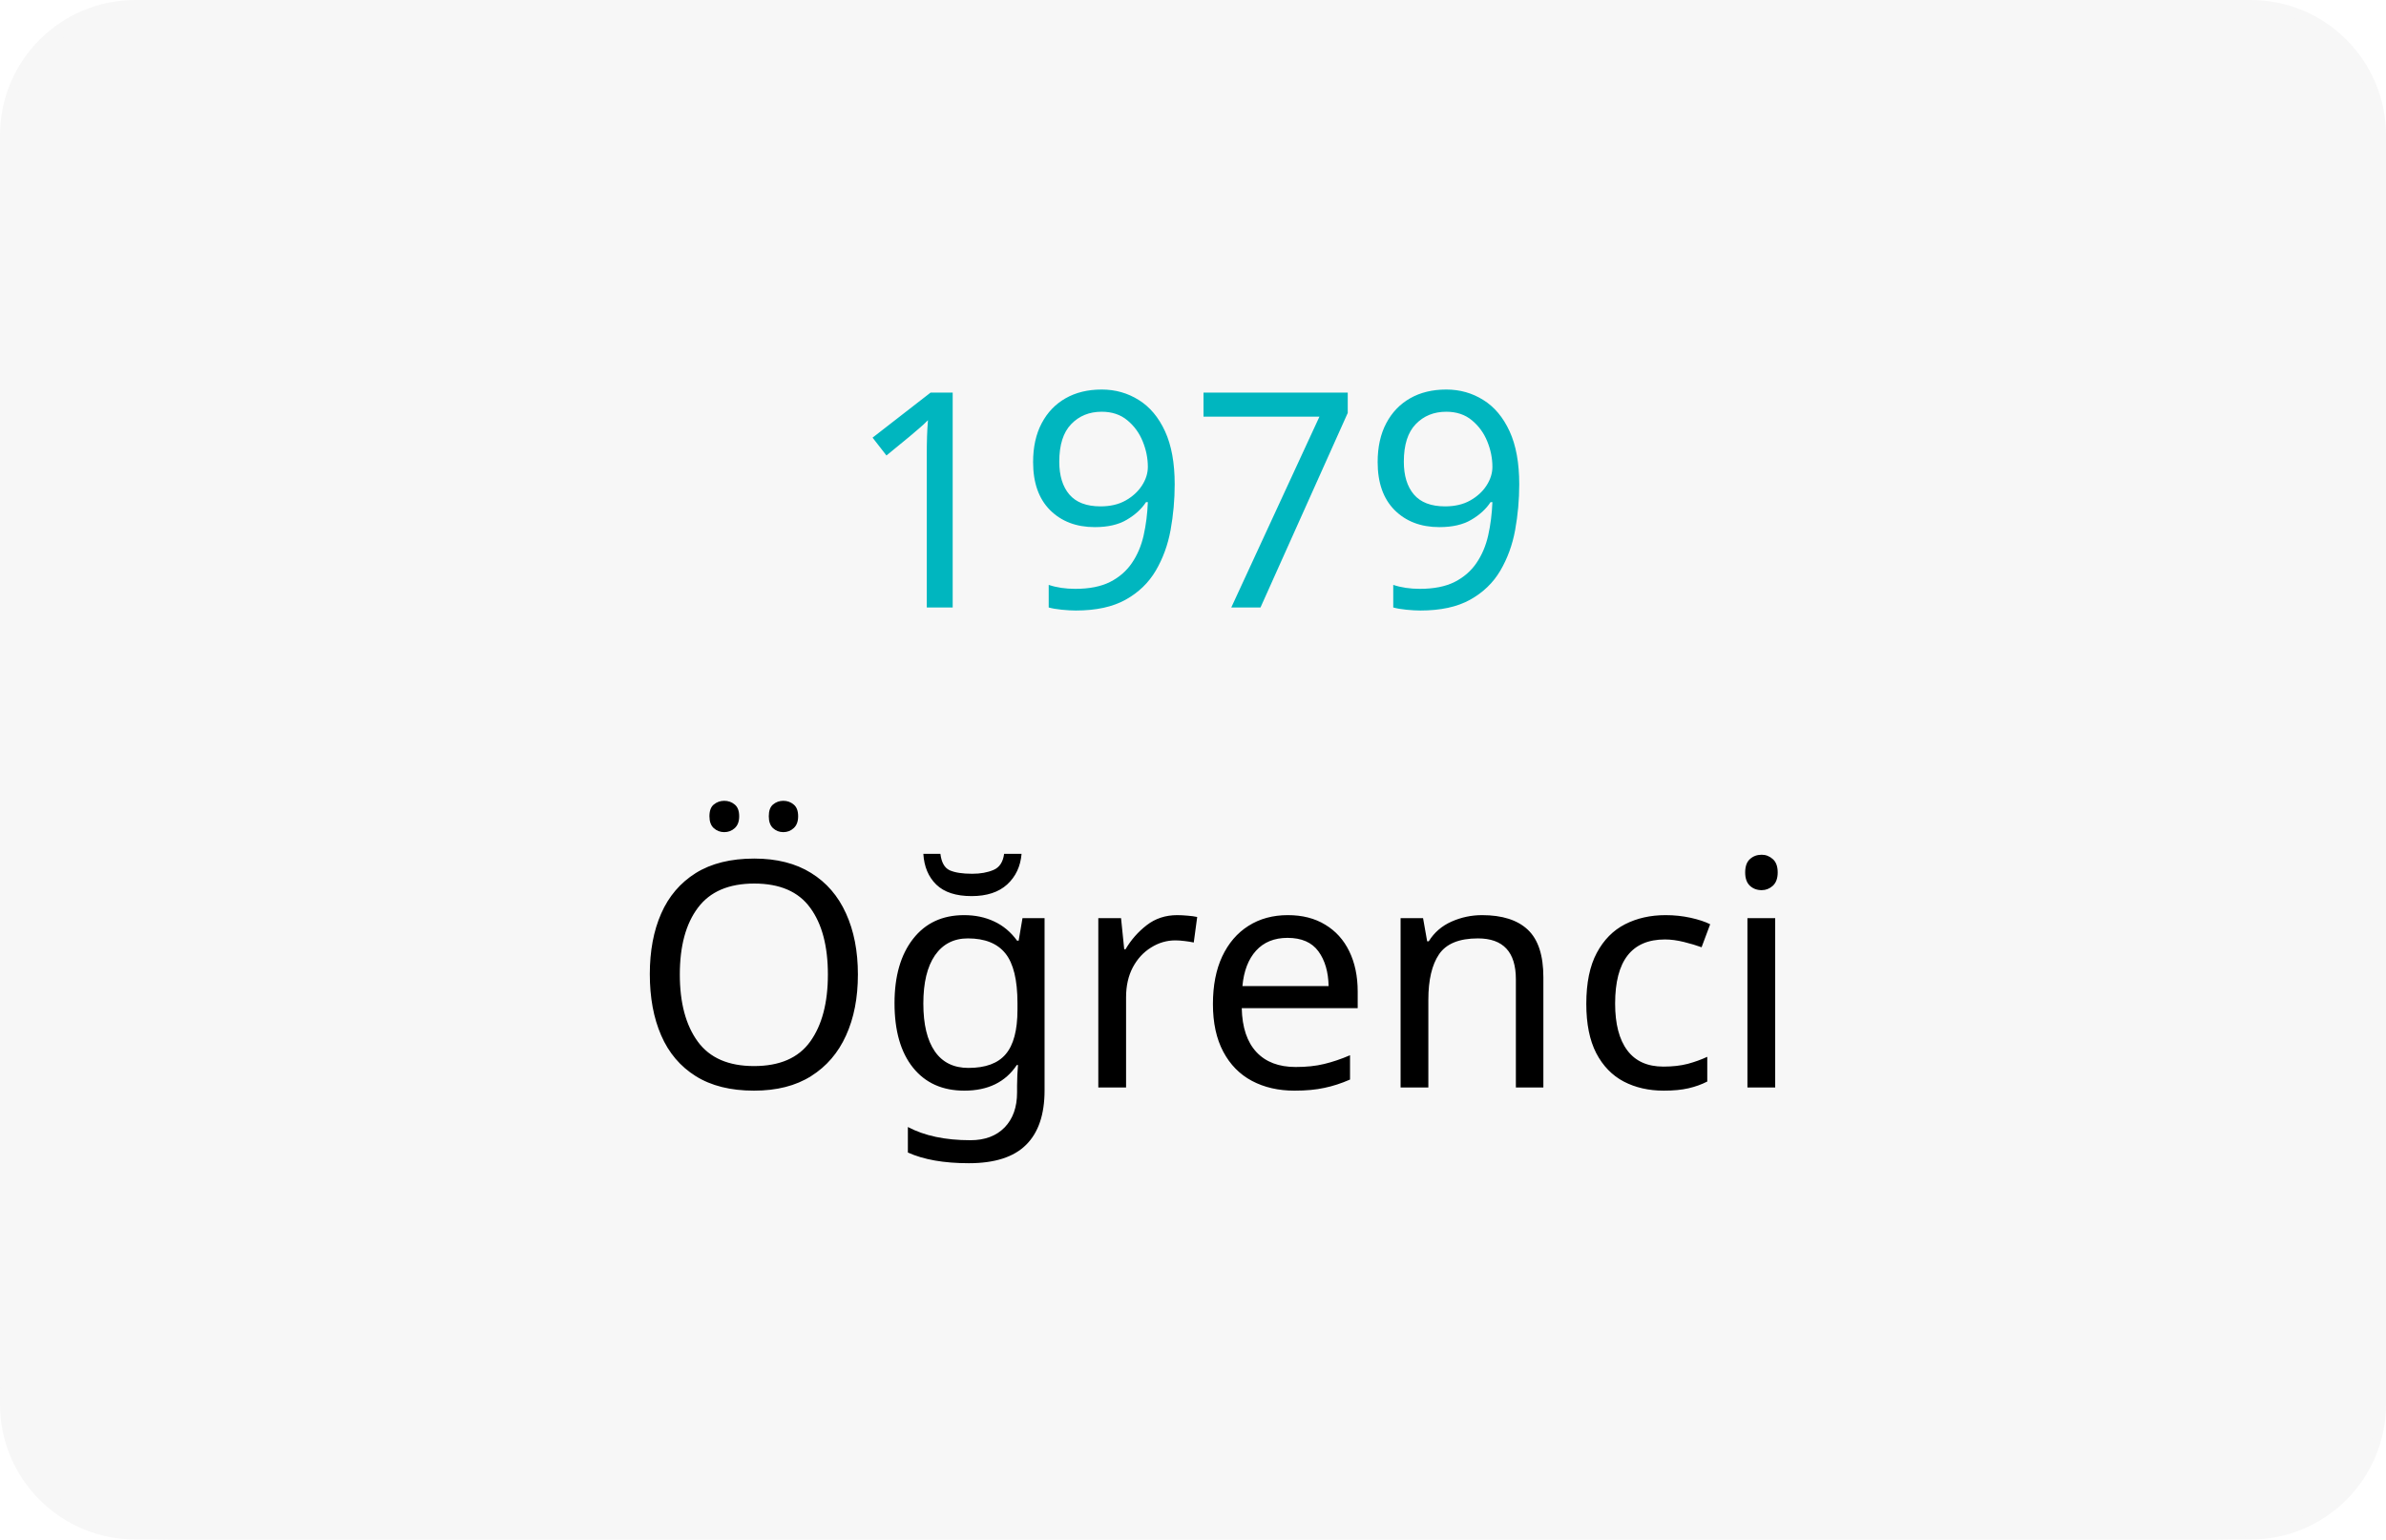
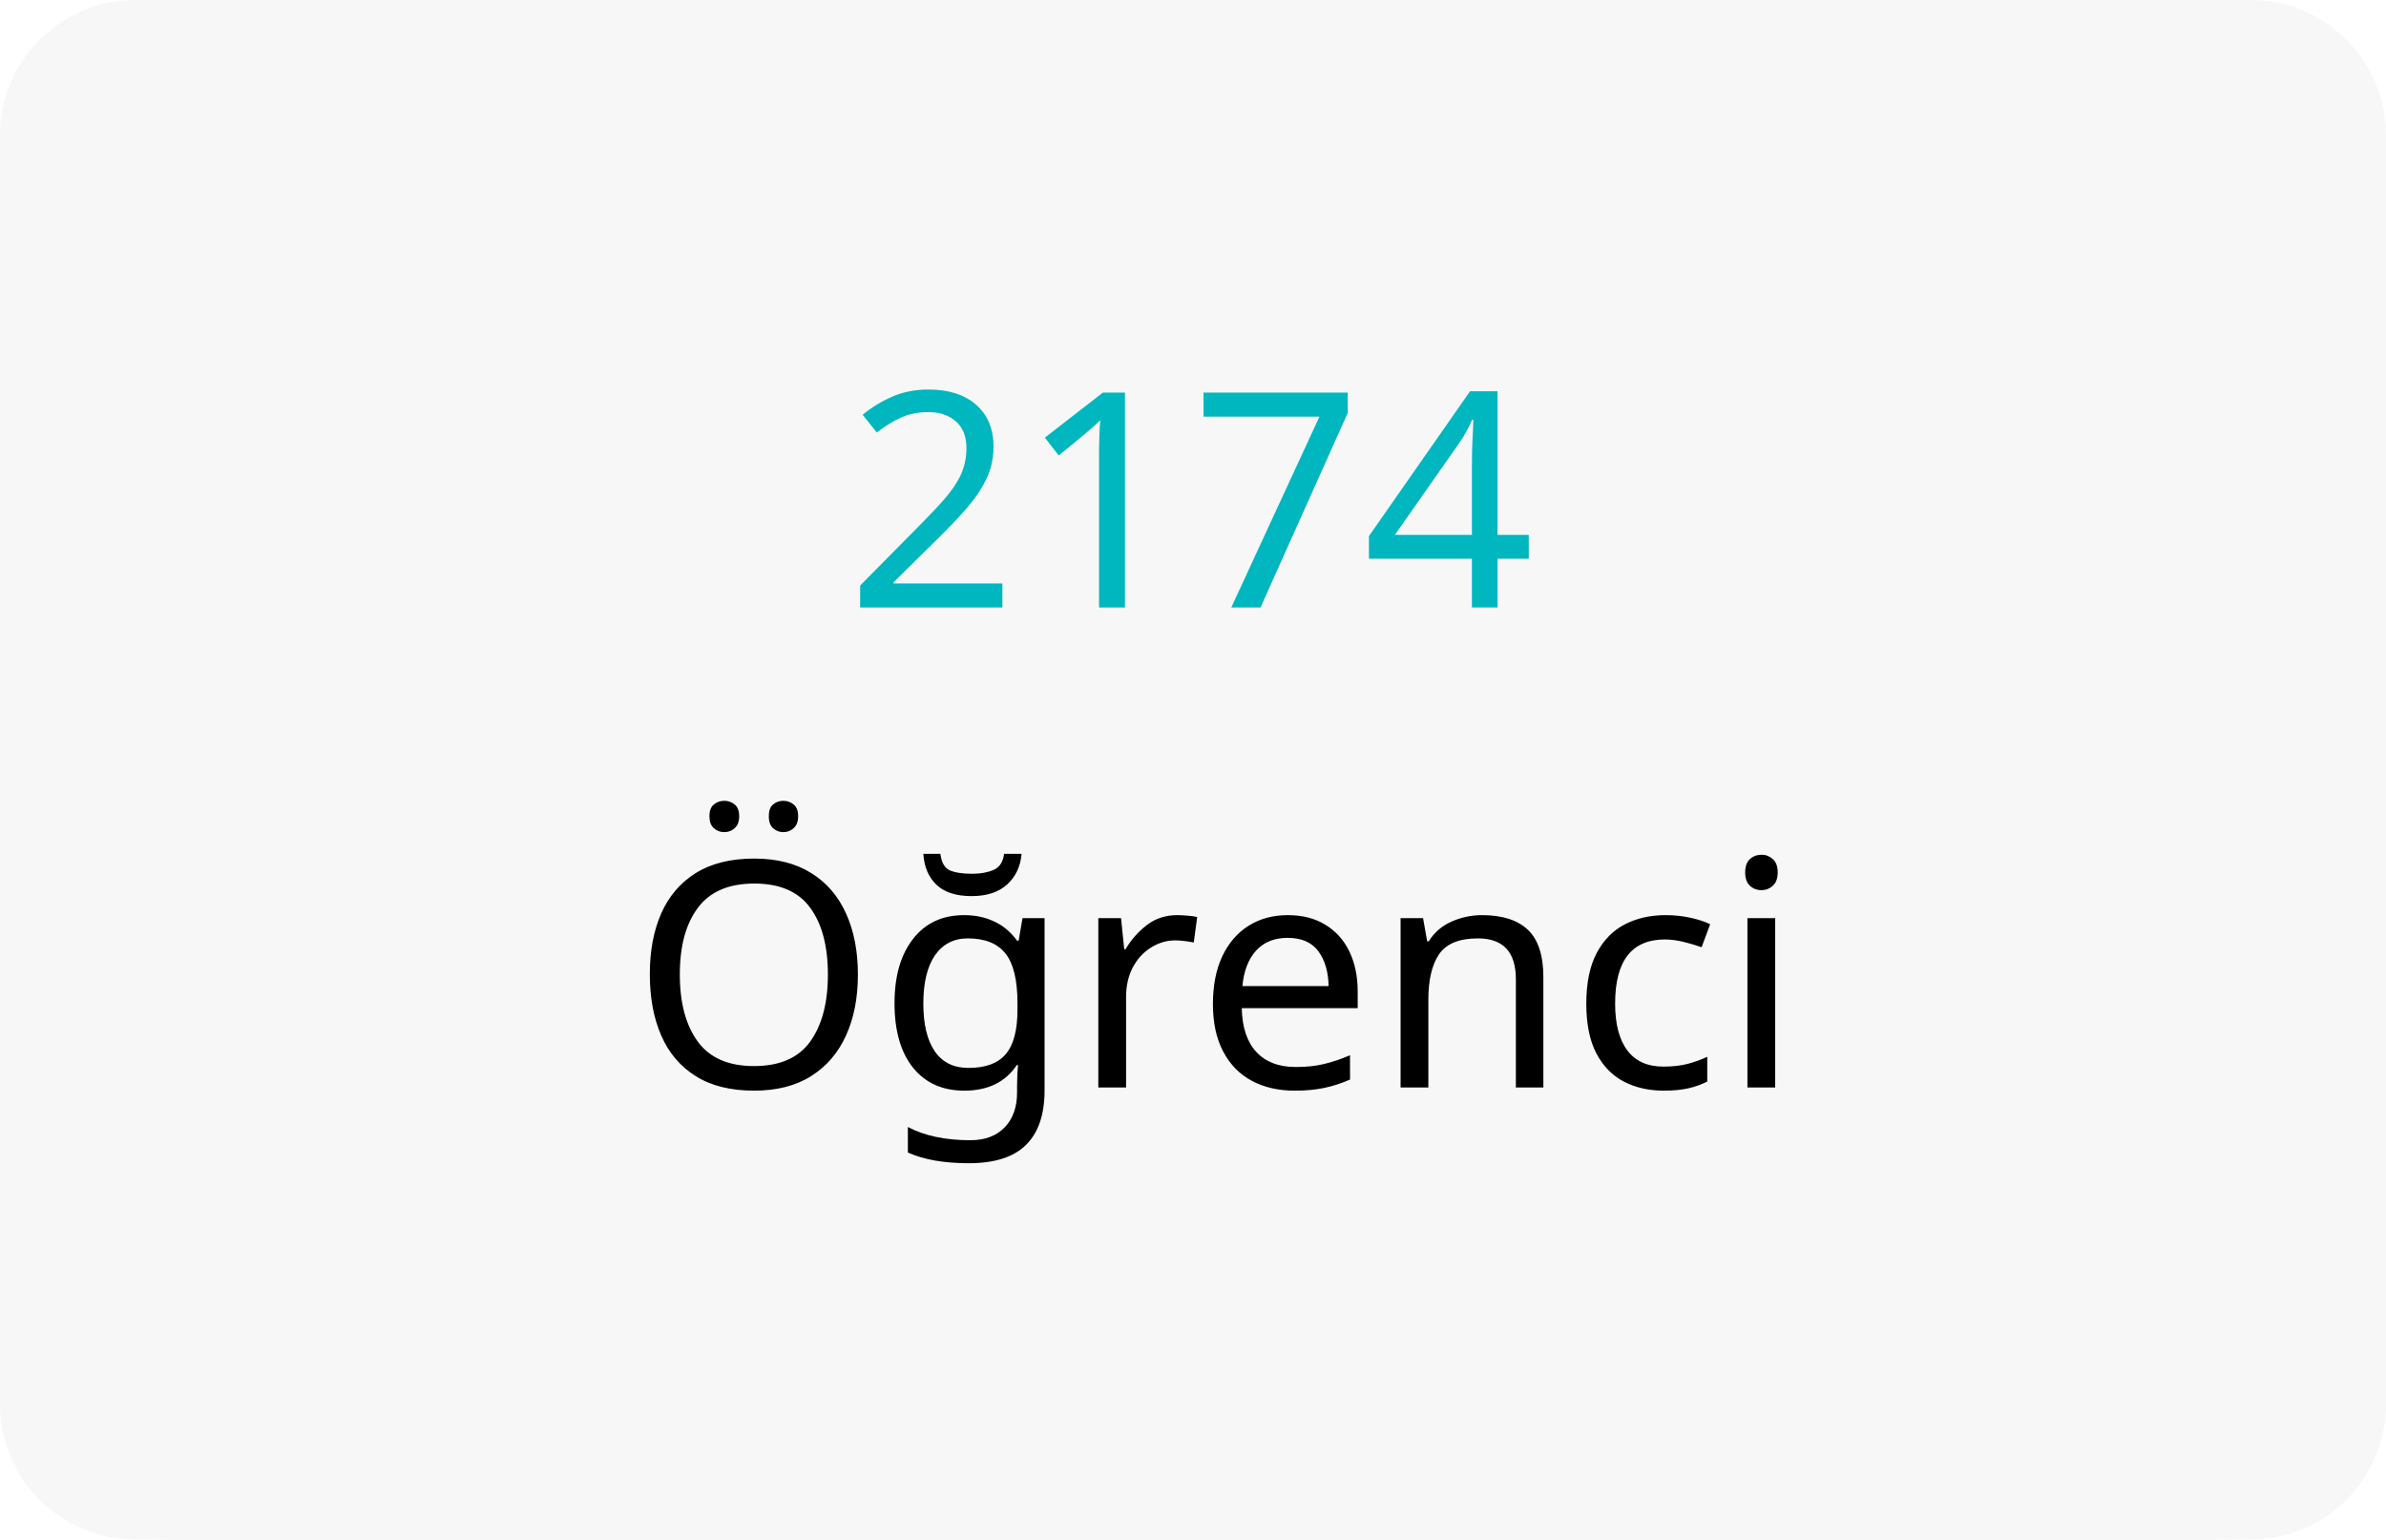
<svg xmlns="http://www.w3.org/2000/svg" width="282" height="182" viewBox="0 0 282 182" fill="none" version="1.1" id="svg24601">
  <defs id="defs24605">
    <pattern id="EMFhbasepattern" patternUnits="userSpaceOnUse" width="6" height="6" x="0" y="0" />
  </defs>
  <path d="M0 16C0 7.163 7.163 0 16 0H266C274.837 0 282 7.163 282 16V166C282 174.837 274.837 182 266 182H16C7.163 182 0 174.837 0 166V16Z" fill="#F7F7F7" id="path24593" />
  <path d="M0 20C0 8.954 8.954 0 20 0H262C273.046 0 282 8.954 282 20V162C282 173.046 273.046 182 262 182H20C8.954 182 0 173.046 0 162V20Z" fill="#F7F7F7" id="path24595" />
  <text xml:space="preserve" style="font-size:35.598px;font-family:'Times New Roman';-inkscape-font-specification:'Times New Roman, Normal';opacity:1;fill:#00b6bf;fill-opacity:1;stroke:#000000;stroke-width:0" x="99.956" y="71.817" id="text24825">
-     <tspan id="tspan24823" x="99.956" y="71.817" style="font-style:normal;font-variant:normal;font-weight:normal;font-stretch:normal;font-family:'Doppio One';-inkscape-font-specification:'Doppio One';stroke-width:0">1979</tspan>
+     <tspan id="tspan24823" x="99.956" y="71.817" style="font-style:normal;font-variant:normal;font-weight:normal;font-stretch:normal;font-family:'Doppio One';-inkscape-font-specification:'Doppio One';stroke-width:0">2174</tspan>
  </text>
  <text xml:space="preserve" style="font-style:normal;font-variant:normal;font-weight:400;font-size:37.333px;line-height:125%;font-family:Aptos;text-align:start;letter-spacing:0px;word-spacing:0px;text-anchor:start;fill:#000000;fill-opacity:1;stroke:none" x="74.518" y="128.562" id="text26215">
    <tspan x="74.518" y="128.562" id="tspan26213" style="font-style:normal;font-variant:normal;font-weight:normal;font-stretch:normal;font-size:37.333px;font-family:'Doppio One';-inkscape-font-specification:'Doppio One'">Öğrenci</tspan>
  </text>
</svg>
